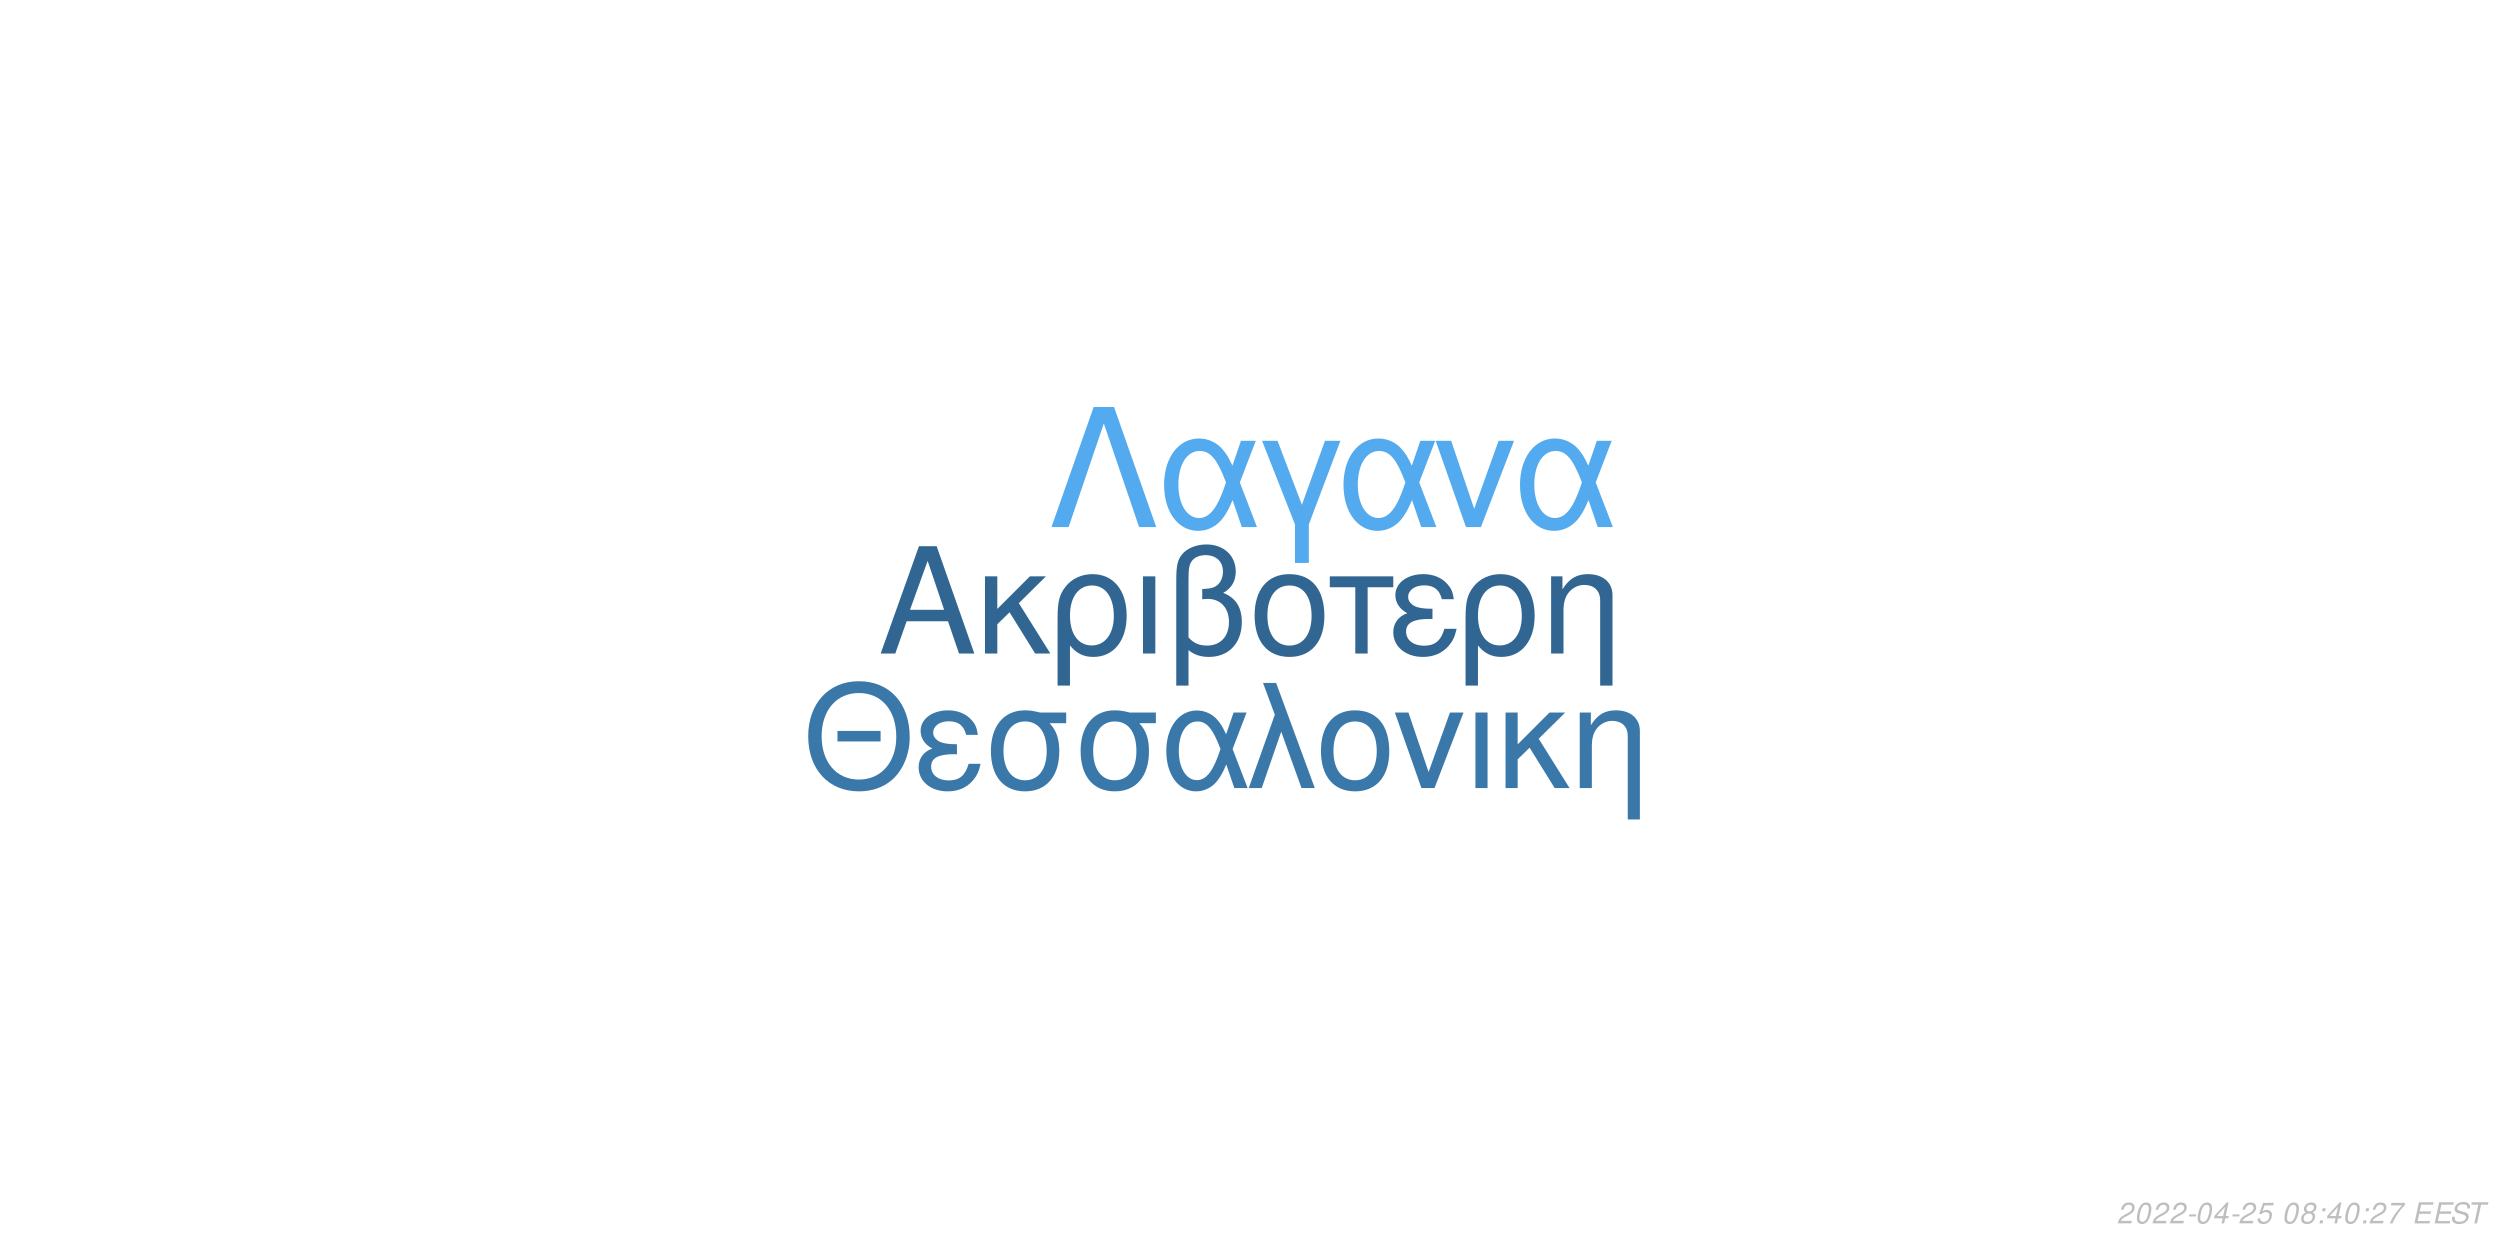
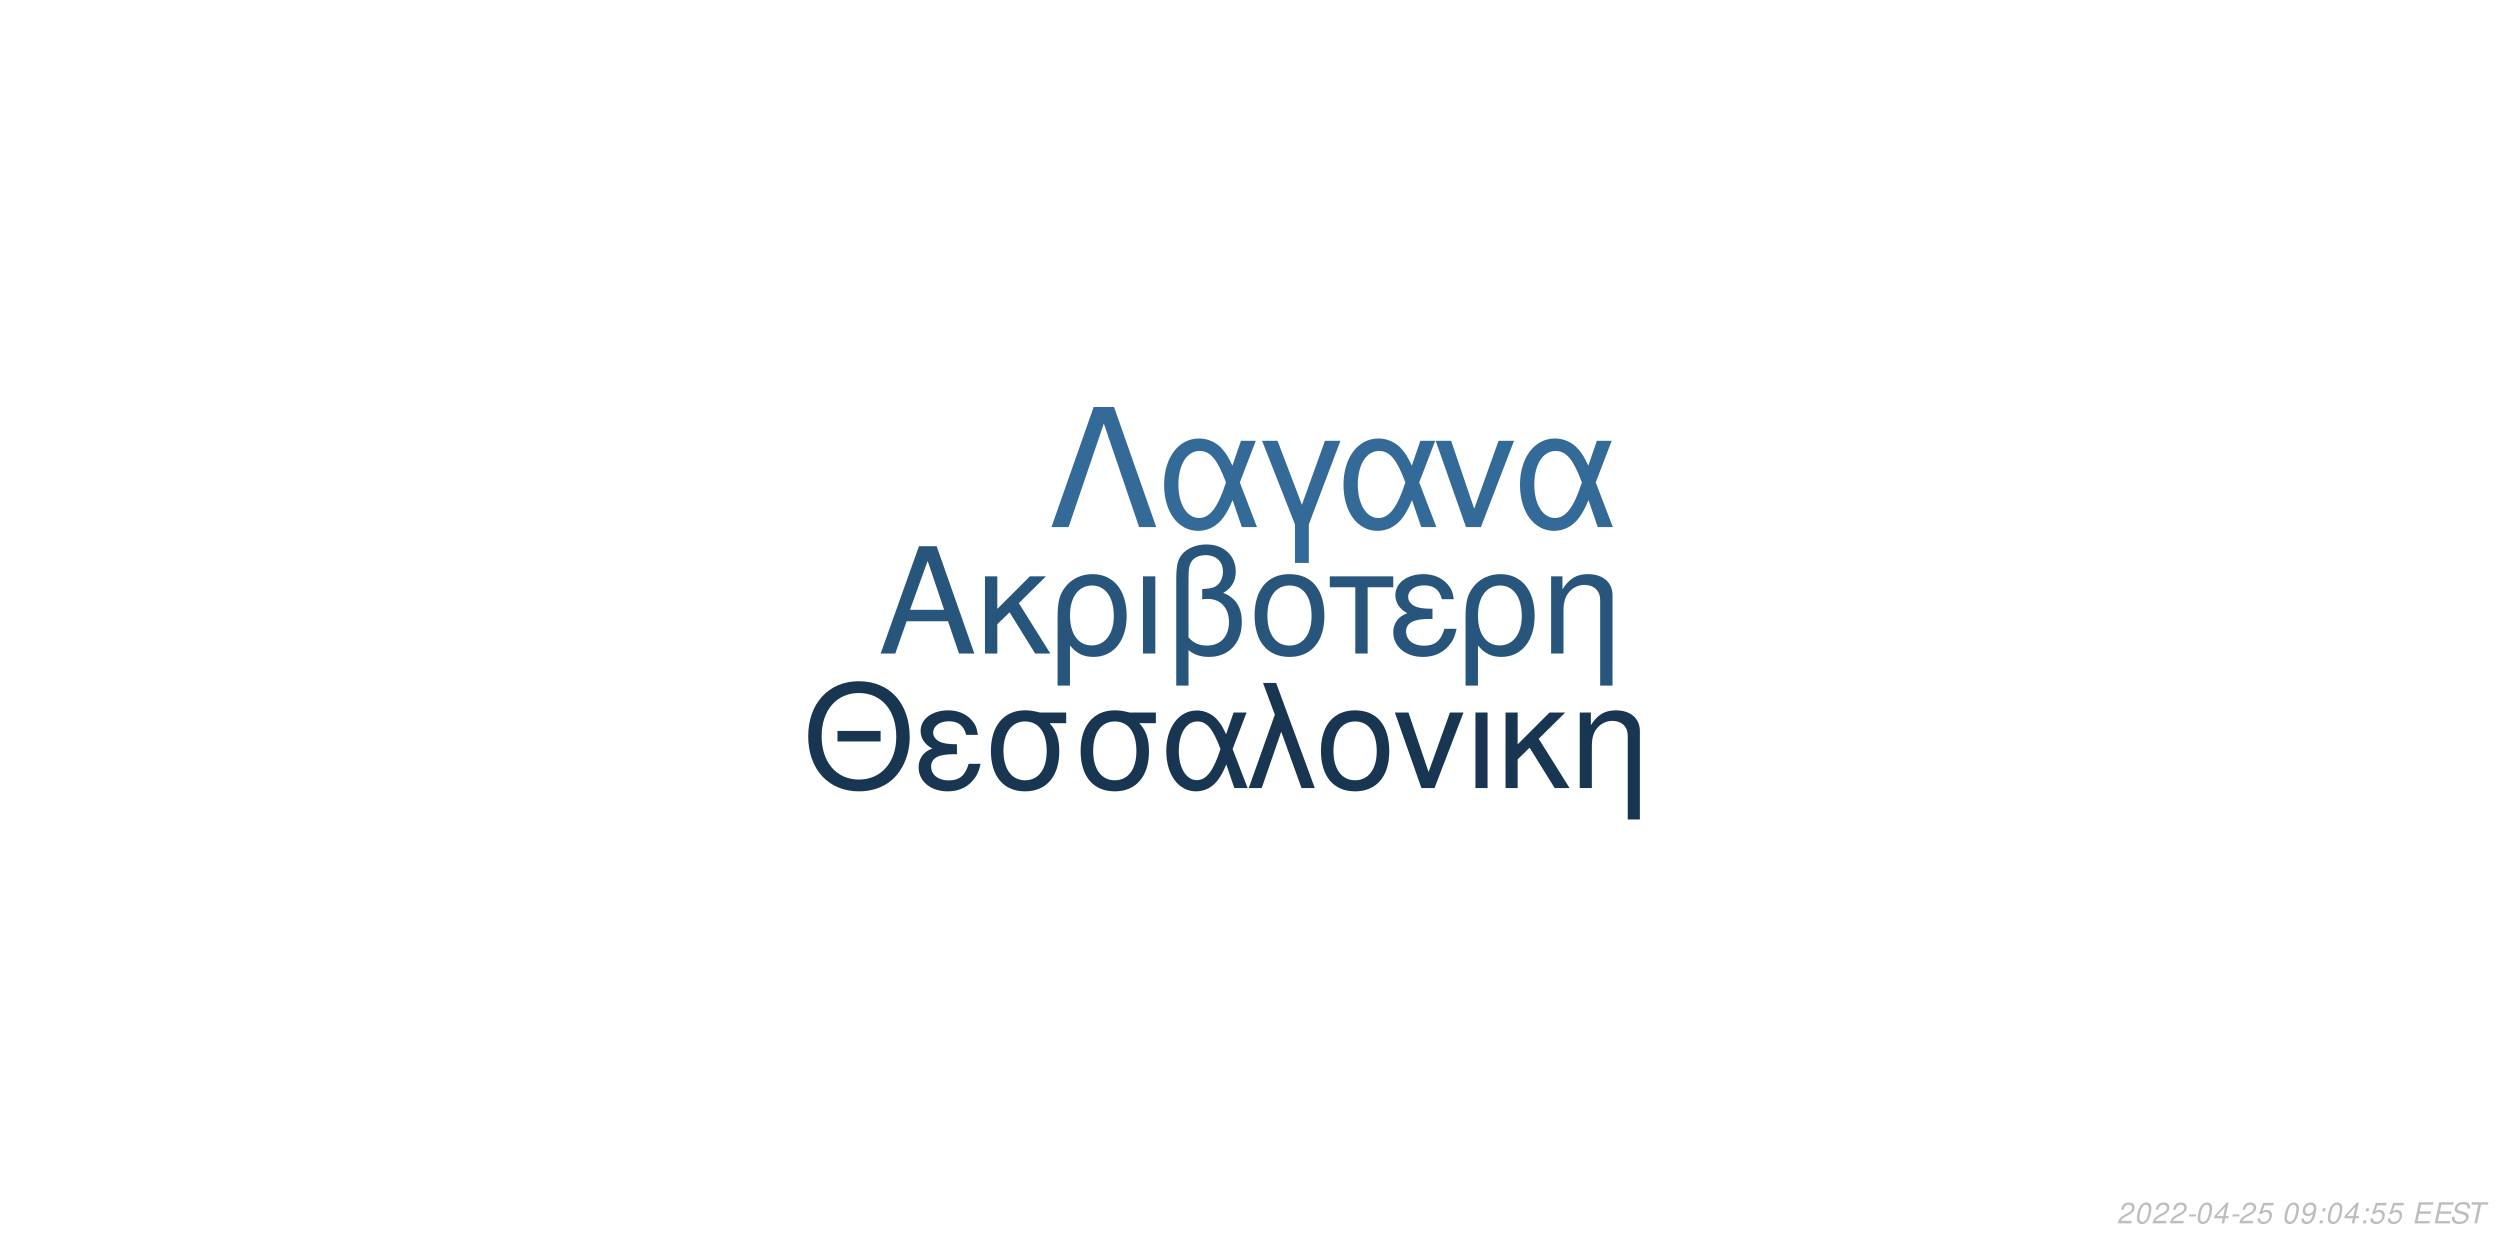
<svg xmlns="http://www.w3.org/2000/svg" xmlns:xlink="http://www.w3.org/1999/xlink" width="864pt" height="432pt" viewBox="0 0 864 432" version="1.1">
  <defs>
    <g>
      <symbol overflow="visible" id="glyph0-0">
        <path style="stroke:none;" d="" />
      </symbol>
      <symbol overflow="visible" id="glyph0-1">
        <path style="stroke:none;" d="M 24.125 -11.141 L 27.938 0 L 33.234 0 L 20.203 -37.094 L 14.094 -37.094 L 0.859 0 L 5.906 0 L 9.828 -11.141 Z M 22.797 -15.109 L 11 -15.109 L 17.094 -32.016 Z M 22.797 -15.109 " />
      </symbol>
      <symbol overflow="visible" id="glyph0-2">
        <path style="stroke:none;" d="M 7.172 -15.422 L 7.172 -26.672 L 2.906 -26.672 L 2.906 0 L 7.172 0 L 7.172 -10.125 L 11.406 -14.25 L 20.25 0 L 25.5 0 L 14.609 -17.406 L 23.969 -26.672 L 18.422 -26.672 Z M 7.172 -15.422 " />
      </symbol>
      <symbol overflow="visible" id="glyph0-3">
        <path style="stroke:none;" d="M 3 11.094 L 7.281 11.094 L 7.281 -2.797 C 9.516 -0.047 11.953 1.172 15.375 1.172 C 22.344 1.172 26.875 -4.422 26.875 -13.031 C 26.875 -21.891 22.297 -27.438 15.062 -27.438 C 11.297 -27.438 7.984 -25.906 5.797 -23.156 C 3.672 -20.516 3 -17.969 3 -12.359 Z M 14.906 -23.516 C 19.547 -23.516 22.438 -19.438 22.438 -12.922 C 22.438 -6.812 19.391 -2.797 14.812 -2.797 C 10.172 -2.797 7.281 -6.766 7.281 -13.125 C 7.281 -19.484 10.234 -23.516 14.906 -23.516 Z M 14.906 -23.516 " />
      </symbol>
      <symbol overflow="visible" id="glyph0-4">
        <path style="stroke:none;" d="M 3.516 0 L 7.781 0 L 7.781 -26.672 L 3.516 -26.672 Z M 3.516 0 " />
      </symbol>
      <symbol overflow="visible" id="glyph0-5">
        <path style="stroke:none;" d="M 4.016 11.094 L 8.25 11.094 L 8.25 -1.172 C 10.172 0.406 12.422 1.172 15.312 1.172 C 22.188 1.172 26.672 -3.609 26.672 -10.891 C 26.672 -15.984 24.578 -19.234 20.25 -20.969 C 23.109 -22.547 24.578 -25.031 24.578 -28.344 C 24.578 -33.844 20.406 -37.703 14.453 -37.703 C 10.938 -37.703 7.734 -36.391 6 -34.25 C 4.484 -32.422 4.016 -30.328 4.016 -25.391 Z M 8.25 -25.656 C 8.25 -29.359 8.5 -30.844 9.469 -32.062 C 10.375 -33.281 12.156 -34 14.094 -34 C 17.812 -34 20.156 -31.812 20.156 -28.297 C 20.156 -25.953 18.984 -23.812 17.297 -23.047 C 16.281 -22.547 15.469 -22.438 12.984 -22.297 L 12.984 -18.781 C 13.734 -18.828 14.344 -18.875 14.969 -18.875 C 19.344 -18.875 22.234 -15.719 22.234 -10.891 C 22.234 -5.906 19.281 -2.75 14.656 -2.75 C 11.953 -2.75 9.922 -3.609 8.25 -5.594 Z M 8.25 -25.656 " />
      </symbol>
      <symbol overflow="visible" id="glyph0-6">
        <path style="stroke:none;" d="M 14.094 -27.438 C 6.562 -27.438 2.094 -22.094 2.094 -13.125 C 2.094 -4.125 6.562 1.172 14.141 1.172 C 21.672 1.172 26.203 -4.172 26.203 -12.922 C 26.203 -22.188 21.828 -27.438 14.094 -27.438 Z M 14.141 -23.516 C 18.938 -23.516 21.781 -19.594 21.781 -12.984 C 21.781 -6.672 18.828 -2.75 14.141 -2.75 C 9.422 -2.75 6.516 -6.672 6.516 -13.125 C 6.516 -19.594 9.422 -23.516 14.141 -23.516 Z M 14.141 -23.516 " />
      </symbol>
      <symbol overflow="visible" id="glyph0-7">
        <path style="stroke:none;" d="M 7.891 0 L 12.156 0 L 12.156 -22.906 L 21.016 -22.906 L 21.016 -26.672 L -0.922 -26.672 L -0.922 -22.906 L 7.891 -22.906 Z M 7.891 0 " />
      </symbol>
      <symbol overflow="visible" id="glyph0-8">
        <path style="stroke:none;" d="M 14.562 -15.469 C 11.344 -15.469 9.562 -15.781 8.297 -16.438 C 6.922 -17.203 6.156 -18.328 6.156 -19.547 C 6.156 -21.891 8.453 -23.562 11.656 -23.562 C 15.062 -23.562 16.953 -22.094 17.812 -18.781 L 21.938 -18.781 C 21.578 -21.266 21.062 -22.5 19.797 -23.922 C 17.812 -26.203 14.906 -27.438 11.453 -27.438 C 5.797 -27.438 1.734 -24.375 1.734 -20.203 C 1.734 -17.609 3.156 -15.375 5.859 -13.938 C 2.797 -12.875 1.016 -10.484 1.016 -7.328 C 1.016 -2.391 5.297 1.172 11.25 1.172 C 14.969 1.172 17.906 -0.109 20.156 -2.641 C 21.578 -4.328 22.297 -5.797 22.906 -8.547 L 18.672 -8.547 C 17.5 -4.422 15.422 -2.703 11.609 -2.703 C 7.938 -2.703 5.438 -4.688 5.438 -7.578 C 5.438 -10.578 7.938 -11.953 13.484 -11.953 C 13.641 -11.953 14.094 -11.953 14.562 -11.906 Z M 14.562 -15.469 " />
      </symbol>
      <symbol overflow="visible" id="glyph0-9">
        <path style="stroke:none;" d="M 3.562 -26.672 L 3.562 0 L 7.844 0 L 7.844 -14.703 C 7.844 -17.906 8.5 -19.891 10.031 -21.531 C 11.406 -22.953 13.188 -23.719 15.062 -23.719 C 18.375 -23.719 20.516 -21.672 20.516 -18.469 L 20.516 11.094 L 24.781 11.094 L 24.781 -20.156 C 24.781 -24.578 21.469 -27.438 16.328 -27.438 C 12.359 -27.438 9.828 -25.906 7.484 -22.188 L 7.484 -26.672 Z M 3.562 -26.672 " />
      </symbol>
      <symbol overflow="visible" id="glyph1-0">
        <path style="stroke:none;" d="" />
      </symbol>
      <symbol overflow="visible" id="glyph1-1">
        <path style="stroke:none;" d="M 26.859 -19.734 L 11.953 -19.734 L 11.953 -16.094 L 26.859 -16.094 Z M 19.328 -36.922 C 8.922 -36.922 1.844 -29.25 1.844 -17.891 C 1.844 -6.484 8.875 1.141 19.391 1.141 C 23.812 1.141 27.703 -0.203 30.641 -2.688 C 34.578 -6.031 36.922 -11.656 36.922 -17.594 C 36.922 -29.297 30 -36.922 19.328 -36.922 Z M 19.328 -32.844 C 27.203 -32.844 32.281 -26.906 32.281 -17.688 C 32.281 -8.922 27.062 -2.938 19.391 -2.938 C 11.609 -2.938 6.484 -8.922 6.484 -17.891 C 6.484 -26.859 11.609 -32.844 19.328 -32.844 Z M 19.328 -32.844 " />
      </symbol>
      <symbol overflow="visible" id="glyph1-2">
        <path style="stroke:none;" d="M 14.25 -15.141 C 11.109 -15.141 9.375 -15.453 8.125 -16.094 C 6.781 -16.844 6.031 -17.938 6.031 -19.141 C 6.031 -21.422 8.266 -23.078 11.406 -23.078 C 14.75 -23.078 16.594 -21.625 17.438 -18.391 L 21.469 -18.391 C 21.125 -20.828 20.625 -22.031 19.391 -23.422 C 17.438 -25.656 14.594 -26.859 11.219 -26.859 C 5.688 -26.859 1.688 -23.875 1.688 -19.781 C 1.688 -17.234 3.094 -15.047 5.734 -13.656 C 2.734 -12.609 1 -10.266 1 -7.172 C 1 -2.344 5.188 1.141 11.016 1.141 C 14.656 1.141 17.547 -0.094 19.734 -2.594 C 21.125 -4.234 21.828 -5.688 22.422 -8.375 L 18.281 -8.375 C 17.141 -4.328 15.094 -2.641 11.359 -2.641 C 7.766 -2.641 5.328 -4.578 5.328 -7.422 C 5.328 -10.359 7.766 -11.703 13.203 -11.703 C 13.359 -11.703 13.797 -11.703 14.25 -11.656 Z M 14.25 -15.141 " />
      </symbol>
      <symbol overflow="visible" id="glyph1-3">
        <path style="stroke:none;" d="M 29 -26.109 L 19.938 -26.109 C 17.594 -26.703 16.438 -26.859 14.703 -26.859 C 7.469 -26.859 2.984 -21.469 2.984 -12.859 C 2.984 -4.031 7.375 1.141 14.797 1.141 C 22.172 1.141 26.609 -4.078 26.609 -12.656 C 26.609 -17.047 25.656 -19.828 23.266 -22.422 L 29 -22.422 Z M 14.797 -23.016 C 19.531 -23.016 22.266 -19.234 22.266 -12.75 C 22.266 -6.531 19.438 -2.688 14.797 -2.688 C 10.172 -2.688 7.328 -6.531 7.328 -12.859 C 7.328 -19.188 10.172 -23.016 14.797 -23.016 Z M 14.797 -23.016 " />
      </symbol>
      <symbol overflow="visible" id="glyph1-4">
        <path style="stroke:none;" d="M 29.344 -26.109 L 24.859 -26.109 L 22.266 -18.578 C 21.125 -21.031 20.484 -22.125 19.328 -23.469 C 17.547 -25.609 14.906 -26.812 12.156 -26.812 C 5.984 -26.812 1.594 -20.984 1.594 -12.812 C 1.594 -4.578 5.828 1.141 11.906 1.141 C 14.953 1.141 17.734 -0.344 19.625 -3.047 C 20.672 -4.531 21.281 -5.688 22.328 -8.172 L 25.109 0 L 29.703 0 L 24.516 -13.5 Z M 20.328 -13.5 C 17.891 -5.922 15.453 -2.734 12.156 -2.734 C 8.516 -2.734 5.922 -6.922 5.922 -12.812 C 5.922 -18.938 8.516 -23.016 12.359 -23.016 C 15.594 -23.016 17.688 -20.531 20.328 -13.5 Z M 20.328 -13.5 " />
      </symbol>
      <symbol overflow="visible" id="glyph1-5">
        <path style="stroke:none;" d="M 1.094 0 L 5.578 0 L 12.312 -19.484 L 19.328 0 L 23.922 0 L 10.562 -36.328 L 6.031 -36.328 L 10.109 -25.359 Z M 1.094 0 " />
      </symbol>
      <symbol overflow="visible" id="glyph1-6">
        <path style="stroke:none;" d="M 13.797 -26.859 C 6.422 -26.859 2.047 -21.625 2.047 -12.859 C 2.047 -4.031 6.422 1.141 13.859 1.141 C 21.234 1.141 25.656 -4.078 25.656 -12.656 C 25.656 -21.719 21.375 -26.859 13.797 -26.859 Z M 13.859 -23.016 C 18.531 -23.016 21.328 -19.188 21.328 -12.703 C 21.328 -6.531 18.438 -2.688 13.859 -2.688 C 9.219 -2.688 6.375 -6.531 6.375 -12.859 C 6.375 -19.188 9.219 -23.016 13.859 -23.016 Z M 13.859 -23.016 " />
      </symbol>
      <symbol overflow="visible" id="glyph1-7">
        <path style="stroke:none;" d="M 14.297 0 L 24.312 -26.109 L 19.625 -26.109 L 12.25 -5.531 L 5.281 -26.109 L 0.594 -26.109 L 9.766 0 Z M 14.297 0 " />
      </symbol>
      <symbol overflow="visible" id="glyph1-8">
        <path style="stroke:none;" d="M 3.438 0 L 7.625 0 L 7.625 -26.109 L 3.438 -26.109 Z M 3.438 0 " />
      </symbol>
      <symbol overflow="visible" id="glyph1-9">
        <path style="stroke:none;" d="M 7.031 -15.094 L 7.031 -26.109 L 2.844 -26.109 L 2.844 0 L 7.031 0 L 7.031 -9.922 L 11.156 -13.953 L 19.828 0 L 24.969 0 L 14.297 -17.047 L 23.469 -26.109 L 18.031 -26.109 Z M 7.031 -15.094 " />
      </symbol>
      <symbol overflow="visible" id="glyph1-10">
        <path style="stroke:none;" d="M 3.484 -26.109 L 3.484 0 L 7.672 0 L 7.672 -14.406 C 7.672 -17.547 8.328 -19.484 9.812 -21.078 C 11.156 -22.469 12.906 -23.219 14.75 -23.219 C 17.984 -23.219 20.078 -21.234 20.078 -18.094 L 20.078 10.859 L 24.266 10.859 L 24.266 -19.734 C 24.266 -24.062 21.031 -26.859 16 -26.859 C 12.109 -26.859 9.609 -25.359 7.328 -21.719 L 7.328 -26.109 Z M 3.484 -26.109 " />
      </symbol>
      <symbol overflow="visible" id="glyph2-0">
        <path style="stroke:none;" d="" />
      </symbol>
      <symbol overflow="visible" id="glyph2-1">
        <path style="stroke:none;" d="M 22.531 -41.484 L 15.484 -41.484 L 0.906 0 L 6.828 0 L 19 -35.797 L 31.188 0 L 37.109 0 Z M 22.531 -41.484 " />
      </symbol>
      <symbol overflow="visible" id="glyph2-2">
        <path style="stroke:none;" d="M 33.516 -29.812 L 28.391 -29.812 L 25.438 -21.219 C 24.125 -24.016 23.391 -25.266 22.078 -26.797 C 20.031 -29.25 17.016 -30.609 13.891 -30.609 C 6.828 -30.609 1.828 -23.953 1.828 -14.625 C 1.828 -5.234 6.656 1.312 13.594 1.312 C 17.078 1.312 20.266 -0.391 22.422 -3.469 C 23.609 -5.172 24.297 -6.484 25.5 -9.328 L 28.688 0 L 33.922 0 L 28 -15.422 Z M 23.219 -15.422 C 20.422 -6.766 17.641 -3.125 13.891 -3.125 C 9.734 -3.125 6.766 -7.906 6.766 -14.625 C 6.766 -21.625 9.734 -26.297 14.109 -26.297 C 17.812 -26.297 20.203 -23.453 23.219 -15.422 Z M 23.219 -15.422 " />
      </symbol>
      <symbol overflow="visible" id="glyph2-3">
        <path style="stroke:none;" d="M 12.062 12.406 L 16.844 12.406 L 16.844 -0.906 L 27.766 -29.812 L 22.422 -29.812 L 14.453 -7.688 L 6.031 -29.812 L 0.688 -29.812 L 12.062 -0.906 Z M 12.062 12.406 " />
      </symbol>
      <symbol overflow="visible" id="glyph2-4">
        <path style="stroke:none;" d="M 16.328 0 L 27.766 -29.812 L 22.422 -29.812 L 14 -6.312 L 6.031 -29.812 L 0.688 -29.812 L 11.156 0 Z M 16.328 0 " />
      </symbol>
      <symbol overflow="visible" id="glyph3-0">
        <path style="stroke:none;" d="" />
      </symbol>
      <symbol overflow="visible" id="glyph3-1">
        <path style="stroke:none;" d="M 5.234 -0.875 L 1.469 -0.875 C 1.641 -1.375 2.203 -1.891 3.109 -2.344 L 4.234 -2.938 C 5.562 -3.625 6.219 -4.469 6.219 -5.484 C 6.219 -5.938 6.062 -6.359 5.797 -6.656 C 5.469 -7.047 4.984 -7.234 4.312 -7.234 C 2.766 -7.234 1.891 -6.453 1.484 -4.734 L 2.375 -4.734 C 2.484 -5.188 2.609 -5.484 2.797 -5.75 C 3.094 -6.203 3.609 -6.453 4.188 -6.453 C 4.891 -6.453 5.344 -6.031 5.344 -5.375 C 5.344 -4.703 4.859 -4.094 4.016 -3.656 L 2.984 -3.125 C 1.234 -2.188 0.797 -1.656 0.344 -0.016 L 5.047 -0.016 Z M 5.234 -0.875 " />
      </symbol>
      <symbol overflow="visible" id="glyph3-2">
        <path style="stroke:none;" d="M 4.203 -7.234 C 3.375 -7.234 2.688 -6.812 2.125 -5.984 C 1.484 -5.047 0.984 -3.188 0.984 -1.734 C 0.984 -1.109 1.172 -0.562 1.484 -0.266 C 1.797 0.047 2.281 0.234 2.766 0.234 C 3.625 0.234 4.281 -0.156 4.859 -1.016 C 5.516 -1.953 6 -3.797 6 -5.266 C 6 -6.5 5.328 -7.234 4.203 -7.234 Z M 4.094 -6.453 C 4.734 -6.453 5.125 -5.984 5.125 -5.156 C 5.125 -4.203 4.781 -2.625 4.406 -1.812 C 3.984 -0.938 3.516 -0.547 2.875 -0.547 C 2.25 -0.547 1.875 -1.031 1.875 -1.828 C 1.875 -2.797 2.203 -4.344 2.594 -5.203 C 2.984 -6.047 3.453 -6.453 4.094 -6.453 Z M 4.094 -6.453 " />
      </symbol>
      <symbol overflow="visible" id="glyph3-3">
        <path style="stroke:none;" d="M 3.516 -3.125 L 1.125 -3.125 L 0.969 -2.406 L 3.359 -2.406 Z M 3.516 -3.125 " />
      </symbol>
      <symbol overflow="visible" id="glyph3-4">
        <path style="stroke:none;" d="M 3.625 -1.75 L 3.266 0 L 4.141 0 L 4.516 -1.75 L 5.562 -1.75 L 5.734 -2.531 L 4.688 -2.531 L 5.688 -7.234 L 5.016 -7.234 L 0.844 -2.672 L 0.641 -1.75 Z M 3.797 -2.531 L 1.594 -2.531 L 4.469 -5.703 Z M 3.797 -2.531 " />
      </symbol>
      <symbol overflow="visible" id="glyph3-5">
        <path style="stroke:none;" d="M 6.297 -7.094 L 2.594 -7.094 L 1.234 -3.234 L 2.047 -3.234 C 2.656 -3.766 2.938 -3.906 3.531 -3.906 C 4.328 -3.906 4.797 -3.453 4.797 -2.688 C 4.797 -1.438 3.969 -0.547 2.828 -0.547 C 2.031 -0.547 1.609 -0.938 1.578 -1.734 L 0.703 -1.734 L 0.703 -1.516 C 0.703 -0.938 0.844 -0.547 1.188 -0.266 C 1.562 0.062 2.078 0.234 2.703 0.234 C 3.656 0.234 4.391 -0.156 4.984 -0.922 C 5.422 -1.5 5.672 -2.234 5.672 -2.953 C 5.672 -4 4.938 -4.672 3.812 -4.672 C 3.328 -4.672 2.906 -4.547 2.406 -4.234 L 3.109 -6.219 L 6.109 -6.219 Z M 6.297 -7.094 " />
      </symbol>
      <symbol overflow="visible" id="glyph3-6">
        <path style="stroke:none;" d="" />
      </symbol>
      <symbol overflow="visible" id="glyph3-7">
-         <path style="stroke:none;" d="M 4.766 -3.797 C 5.078 -3.969 5.234 -4.078 5.438 -4.234 C 5.812 -4.594 6.062 -5.172 6.062 -5.734 C 6.062 -6.625 5.344 -7.234 4.266 -7.234 C 2.812 -7.234 1.703 -6.219 1.703 -4.875 C 1.703 -4.406 1.875 -4.125 2.359 -3.812 C 1.297 -3.312 0.75 -2.516 0.75 -1.469 C 0.75 -0.438 1.547 0.234 2.812 0.234 C 3.656 0.234 4.359 -0.094 4.938 -0.734 C 5.359 -1.234 5.609 -1.859 5.609 -2.438 C 5.609 -3.047 5.312 -3.516 4.766 -3.797 Z M 4.109 -6.453 C 4.797 -6.453 5.188 -6.125 5.188 -5.578 C 5.188 -5.266 5.062 -4.922 4.859 -4.672 C 4.562 -4.312 4.188 -4.156 3.656 -4.156 C 2.984 -4.156 2.594 -4.453 2.594 -4.984 C 2.594 -5.859 3.203 -6.453 4.109 -6.453 Z M 3.453 -3.406 C 4.234 -3.406 4.734 -2.984 4.734 -2.312 C 4.734 -1.312 3.922 -0.547 2.875 -0.547 C 2.125 -0.547 1.625 -0.969 1.625 -1.625 C 1.625 -2.609 2.438 -3.406 3.453 -3.406 Z M 3.453 -3.406 " />
+         <path style="stroke:none;" d="M 0.844 -1.656 C 0.844 -1.547 0.844 -1.438 0.844 -1.375 C 0.844 -0.406 1.531 0.234 2.578 0.234 C 3.203 0.234 3.766 0.016 4.297 -0.438 C 4.938 -1 5.312 -1.656 5.594 -2.719 C 5.844 -3.672 6.016 -4.766 6.016 -5.375 C 6.016 -5.844 5.844 -6.328 5.547 -6.656 C 5.203 -7.031 4.703 -7.234 4.062 -7.234 C 2.516 -7.234 1.297 -5.938 1.297 -4.266 C 1.297 -3.203 1.984 -2.547 3.047 -2.547 C 3.484 -2.547 3.953 -2.672 4.281 -2.891 C 4.406 -2.984 4.547 -3.078 4.828 -3.344 C 4.438 -1.484 3.703 -0.547 2.703 -0.547 C 2.109 -0.547 1.719 -0.938 1.719 -1.547 L 1.719 -1.656 Z M 3.953 -6.453 C 4.625 -6.453 5.141 -5.953 5.141 -5.281 C 5.141 -4.188 4.312 -3.312 3.297 -3.312 C 2.594 -3.312 2.172 -3.734 2.172 -4.453 C 2.172 -5.562 2.984 -6.453 3.953 -6.453 Z M 3.953 -6.453 " />
      </symbol>
      <symbol overflow="visible" id="glyph3-8">
        <path style="stroke:none;" d="M 2.359 -1.031 L 1.312 -1.031 L 1.094 0 L 2.141 0 Z M 3.266 -5.234 L 2.219 -5.234 L 2 -4.203 L 3.047 -4.203 Z M 3.266 -5.234 " />
      </symbol>
      <symbol overflow="visible" id="glyph3-9">
-         <path style="stroke:none;" d="M 6.703 -7.094 L 1.953 -7.094 L 1.766 -6.219 L 5.594 -6.219 C 3.344 -3.688 2.266 -2.109 1.375 0 L 2.344 0 C 3.031 -1.906 4.828 -4.594 6.547 -6.281 Z M 6.703 -7.094 " />
+         <path style="stroke:none;" d="M 2.547 -3.312 L 6.5 -3.312 L 6.688 -4.141 L 2.719 -4.141 L 3.219 -6.469 L 7.344 -6.469 L 7.516 -7.297 L 2.453 -7.297 L 0.906 0 L 6.125 0 L 6.297 -0.812 L 2.016 -0.812 Z M 2.547 -3.312 " />
      </symbol>
      <symbol overflow="visible" id="glyph3-10">
-         <path style="stroke:none;" d="M 2.547 -3.312 L 6.5 -3.312 L 6.688 -4.141 L 2.719 -4.141 L 3.219 -6.469 L 7.344 -6.469 L 7.516 -7.297 L 2.453 -7.297 L 0.906 0 L 6.125 0 L 6.297 -0.812 L 2.016 -0.812 Z M 2.547 -3.312 " />
+         <path style="stroke:none;" d="M 7.062 -5.156 C 7.125 -5.438 7.141 -5.562 7.141 -5.703 C 7.141 -6.156 6.938 -6.594 6.594 -6.891 C 6.188 -7.25 5.656 -7.406 4.875 -7.406 C 3.844 -7.406 3.047 -7.125 2.5 -6.562 C 2.094 -6.141 1.781 -5.438 1.781 -4.922 C 1.781 -4.297 2.219 -3.766 2.891 -3.562 L 4.594 -3.094 C 5.406 -2.859 5.734 -2.578 5.734 -2.094 C 5.734 -1.781 5.547 -1.406 5.266 -1.141 C 4.844 -0.766 4.266 -0.578 3.453 -0.578 C 2.328 -0.578 1.812 -0.984 1.812 -1.906 C 1.812 -2.047 1.812 -2.125 1.844 -2.312 L 0.984 -2.312 C 0.906 -2.062 0.891 -1.906 0.891 -1.688 C 0.891 -0.484 1.797 0.234 3.297 0.234 C 4.359 0.234 5.234 -0.062 5.812 -0.609 C 6.344 -1.078 6.688 -1.797 6.688 -2.375 C 6.688 -2.641 6.609 -2.906 6.453 -3.156 C 6.234 -3.5 5.938 -3.703 5.469 -3.828 L 3.75 -4.312 C 2.984 -4.547 2.734 -4.734 2.734 -5.188 C 2.734 -5.547 2.875 -5.844 3.188 -6.109 C 3.547 -6.438 4.031 -6.594 4.703 -6.594 C 5.266 -6.594 5.688 -6.484 5.906 -6.297 C 6.094 -6.125 6.219 -5.797 6.219 -5.516 C 6.219 -5.422 6.203 -5.344 6.188 -5.156 Z M 7.062 -5.156 " />
      </symbol>
      <symbol overflow="visible" id="glyph3-11">
-         <path style="stroke:none;" d="M 7.062 -5.156 C 7.125 -5.438 7.141 -5.562 7.141 -5.703 C 7.141 -6.156 6.938 -6.594 6.594 -6.891 C 6.188 -7.25 5.656 -7.406 4.875 -7.406 C 3.844 -7.406 3.047 -7.125 2.5 -6.562 C 2.094 -6.141 1.781 -5.438 1.781 -4.922 C 1.781 -4.297 2.219 -3.766 2.891 -3.562 L 4.594 -3.094 C 5.406 -2.859 5.734 -2.578 5.734 -2.094 C 5.734 -1.781 5.547 -1.406 5.266 -1.141 C 4.844 -0.766 4.266 -0.578 3.453 -0.578 C 2.328 -0.578 1.812 -0.984 1.812 -1.906 C 1.812 -2.047 1.812 -2.125 1.844 -2.312 L 0.984 -2.312 C 0.906 -2.062 0.891 -1.906 0.891 -1.688 C 0.891 -0.484 1.797 0.234 3.297 0.234 C 4.359 0.234 5.234 -0.062 5.812 -0.609 C 6.344 -1.078 6.688 -1.797 6.688 -2.375 C 6.688 -2.641 6.609 -2.906 6.453 -3.156 C 6.234 -3.5 5.938 -3.703 5.469 -3.828 L 3.75 -4.312 C 2.984 -4.547 2.734 -4.734 2.734 -5.188 C 2.734 -5.547 2.875 -5.844 3.188 -6.109 C 3.547 -6.438 4.031 -6.594 4.703 -6.594 C 5.266 -6.594 5.688 -6.484 5.906 -6.297 C 6.094 -6.125 6.219 -5.797 6.219 -5.516 C 6.219 -5.422 6.203 -5.344 6.188 -5.156 Z M 7.062 -5.156 " />
-       </symbol>
-       <symbol overflow="visible" id="glyph3-12">
        <path style="stroke:none;" d="M 4.938 -6.469 L 7.312 -6.469 L 7.484 -7.297 L 1.75 -7.297 L 1.578 -6.469 L 3.984 -6.469 L 2.609 0 L 3.547 0 Z M 4.938 -6.469 " />
      </symbol>
    </g>
  </defs>
  <g id="surface1">
    <rect x="0" y="0" width="864" height="432" style="fill:rgb(100%,100%,100%);fill-opacity:1;stroke:none;" />
-     <g style="fill:rgb(19.216%,40%,57.255%);fill-opacity:1;">
+     <g style="fill:rgb(15.686%,33.333%,48.235%);fill-opacity:1;">
      <use xlink:href="#glyph0-1" x="303.5" y="225.861" />
      <use xlink:href="#glyph0-2" x="337.5" y="225.861" />
      <use xlink:href="#glyph0-3" x="362.5" y="225.861" />
      <use xlink:href="#glyph0-4" x="391.5" y="225.861" />
      <use xlink:href="#glyph0-5" x="402.5" y="225.861" />
      <use xlink:href="#glyph0-6" x="431.5" y="225.861" />
      <use xlink:href="#glyph0-7" x="460.5" y="225.861" />
      <use xlink:href="#glyph0-8" x="480.5" y="225.861" />
      <use xlink:href="#glyph0-3" x="503.5" y="225.861" />
      <use xlink:href="#glyph0-9" x="532.5" y="225.861" />
    </g>
-     <g style="fill:rgb(22.745%,47.059%,66.667%);fill-opacity:1;">
+     <g style="fill:rgb(9.412%,21.176%,31.765%);fill-opacity:1;">
      <use xlink:href="#glyph1-1" x="277.473" y="272.354" />
      <use xlink:href="#glyph1-2" x="316.473" y="272.354" />
      <use xlink:href="#glyph1-3" x="339.473" y="272.354" />
      <use xlink:href="#glyph1-3" x="370.473" y="272.354" />
      <use xlink:href="#glyph1-4" x="401.473" y="272.354" />
      <use xlink:href="#glyph1-5" x="430.473" y="272.354" />
      <use xlink:href="#glyph1-6" x="454.473" y="272.354" />
      <use xlink:href="#glyph1-7" x="481.473" y="272.354" />
      <use xlink:href="#glyph1-8" x="506.473" y="272.354" />
      <use xlink:href="#glyph1-9" x="517.473" y="272.354" />
      <use xlink:href="#glyph1-10" x="542.473" y="272.354" />
    </g>
-     <g style="fill:rgb(32.549%,66.667%,93.333%);fill-opacity:1;">
+     <g style="fill:rgb(20%,41.569%,59.608%);fill-opacity:1;">
      <use xlink:href="#glyph2-1" x="362.484" y="182.152" />
      <use xlink:href="#glyph2-2" x="400.484" y="182.152" />
      <use xlink:href="#glyph2-3" x="435.484" y="182.152" />
      <use xlink:href="#glyph2-2" x="462.484" y="182.152" />
      <use xlink:href="#glyph2-4" x="495.484" y="182.152" />
      <use xlink:href="#glyph2-2" x="523.484" y="182.152" />
    </g>
    <g style="fill:rgb(74.51%,74.51%,74.51%);fill-opacity:1;">
      <use xlink:href="#glyph3-1" x="731.52" y="422.81" />
      <use xlink:href="#glyph3-2" x="737.52" y="422.81" />
      <use xlink:href="#glyph3-1" x="743.52" y="422.81" />
      <use xlink:href="#glyph3-1" x="749.52" y="422.81" />
      <use xlink:href="#glyph3-3" x="755.52" y="422.81" />
      <use xlink:href="#glyph3-2" x="758.52" y="422.81" />
      <use xlink:href="#glyph3-4" x="764.52" y="422.81" />
      <use xlink:href="#glyph3-3" x="770.52" y="422.81" />
      <use xlink:href="#glyph3-1" x="773.52" y="422.81" />
      <use xlink:href="#glyph3-5" x="779.52" y="422.81" />
      <use xlink:href="#glyph3-6" x="785.52" y="422.81" />
      <use xlink:href="#glyph3-2" x="788.52" y="422.81" />
      <use xlink:href="#glyph3-7" x="794.52" y="422.81" />
      <use xlink:href="#glyph3-8" x="800.52" y="422.81" />
-       <use xlink:href="#glyph3-4" x="803.52" y="422.81" />
-       <use xlink:href="#glyph3-2" x="809.52" y="422.81" />
+       <use xlink:href="#glyph3-2" x="803.52" y="422.81" />
+       <use xlink:href="#glyph3-4" x="809.52" y="422.81" />
      <use xlink:href="#glyph3-8" x="815.52" y="422.81" />
-       <use xlink:href="#glyph3-1" x="818.52" y="422.81" />
-       <use xlink:href="#glyph3-9" x="824.52" y="422.81" />
+       <use xlink:href="#glyph3-5" x="818.52" y="422.81" />
+       <use xlink:href="#glyph3-5" x="824.52" y="422.81" />
      <use xlink:href="#glyph3-6" x="830.52" y="422.81" />
-       <use xlink:href="#glyph3-10" x="833.52" y="422.81" />
-       <use xlink:href="#glyph3-10" x="840.52" y="422.81" />
-       <use xlink:href="#glyph3-11" x="846.52" y="422.81" />
-       <use xlink:href="#glyph3-12" x="852.52" y="422.81" />
+       <use xlink:href="#glyph3-9" x="833.52" y="422.81" />
+       <use xlink:href="#glyph3-9" x="840.52" y="422.81" />
+       <use xlink:href="#glyph3-10" x="846.52" y="422.81" />
+       <use xlink:href="#glyph3-11" x="852.52" y="422.81" />
    </g>
  </g>
</svg>
